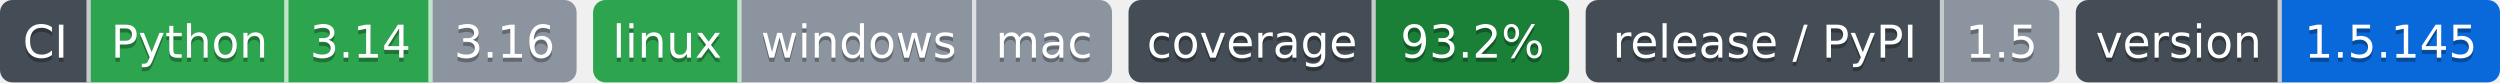
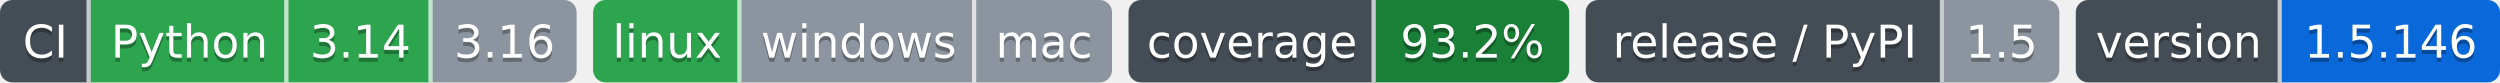
- <svg xmlns="http://www.w3.org/2000/svg" width="607" height="20" role="img" aria-label="Python: CI пройден; 3.14: CI пройден; 3.16: версия ещё не вышла; linux: CI пройден; windows: проверка не проводилась; mac: проверка не проводилась; 93.2%: покрытие 93.2%; 1.5: выпуск v1.5.0, на PyPI не публикуется; 1.5.145: версия 1.5.145">
-   <clipPath id="z1e981f990">
+ <svg xmlns="http://www.w3.org/2000/svg" width="607" height="20" role="img" aria-label="Python: CI пройден; 3.14: CI пройден; 3.16: версия ещё не вышла; linux: CI пройден; windows: проверка не проводилась; mac: проверка не проводилась; 93.2%: покрытие 93.2%; 1.5: выпуск v1.5.0, на PyPI не публикуется; 1.5.146: версия 1.5.146">
+   <clipPath id="zf40ad3e10">
    <rect width="140" height="20" rx="3" x="0" />
  </clipPath>
-   <clipPath id="z1e981f991">
+   <clipPath id="zf40ad3e11">
    <rect width="126" height="20" rx="3" x="144" />
  </clipPath>
-   <clipPath id="z1e981f992">
+   <clipPath id="zf40ad3e12">
    <rect width="107" height="20" rx="3" x="274" />
  </clipPath>
-   <clipPath id="z1e981f993">
+   <clipPath id="zf40ad3e13">
    <rect width="115" height="20" rx="3" x="385" />
  </clipPath>
-   <clipPath id="z1e981f994">
+   <clipPath id="zf40ad3e14">
    <rect width="103" height="20" rx="3" x="504" />
  </clipPath>
  <g>
-     <rect x="0" width="22" height="20" fill="#444d56" clip-path="url(#z1e981f990)" />
-     <rect x="22" width="48" height="20" fill="#2da44e" clip-path="url(#z1e981f990)" />
-     <rect x="70" width="35" height="20" fill="#2da44e" clip-path="url(#z1e981f990)" />
-     <rect x="105" width="35" height="20" fill="#8c959f" clip-path="url(#z1e981f990)" />
-     <rect x="144" width="36" height="20" fill="#2da44e" clip-path="url(#z1e981f991)" />
-     <rect x="180" width="57" height="20" fill="#8c959f" clip-path="url(#z1e981f991)" />
-     <rect x="237" width="33" height="20" fill="#8c959f" clip-path="url(#z1e981f991)" />
-     <rect x="274" width="60" height="20" fill="#444d56" clip-path="url(#z1e981f992)" />
-     <rect x="334" width="47" height="20" fill="#1a7f37" clip-path="url(#z1e981f992)" />
-     <rect x="385" width="87" height="20" fill="#444d56" clip-path="url(#z1e981f993)" />
-     <rect x="472" width="28" height="20" fill="#8c959f" clip-path="url(#z1e981f993)" />
-     <rect x="504" width="50" height="20" fill="#444d56" clip-path="url(#z1e981f994)" />
-     <rect x="554" width="53" height="20" fill="#0969da" clip-path="url(#z1e981f994)" />
+     <rect x="0" width="22" height="20" fill="#444d56" clip-path="url(#zf40ad3e10)" />
+     <rect x="22" width="48" height="20" fill="#2da44e" clip-path="url(#zf40ad3e10)" />
+     <rect x="70" width="35" height="20" fill="#2da44e" clip-path="url(#zf40ad3e10)" />
+     <rect x="105" width="35" height="20" fill="#8c959f" clip-path="url(#zf40ad3e10)" />
+     <rect x="144" width="36" height="20" fill="#2da44e" clip-path="url(#zf40ad3e11)" />
+     <rect x="180" width="57" height="20" fill="#8c959f" clip-path="url(#zf40ad3e11)" />
+     <rect x="237" width="33" height="20" fill="#8c959f" clip-path="url(#zf40ad3e11)" />
+     <rect x="274" width="60" height="20" fill="#444d56" clip-path="url(#zf40ad3e12)" />
+     <rect x="334" width="47" height="20" fill="#1a7f37" clip-path="url(#zf40ad3e12)" />
+     <rect x="385" width="87" height="20" fill="#444d56" clip-path="url(#zf40ad3e13)" />
+     <rect x="472" width="28" height="20" fill="#8c959f" clip-path="url(#zf40ad3e13)" />
+     <rect x="504" width="50" height="20" fill="#444d56" clip-path="url(#zf40ad3e14)" />
+     <rect x="554" width="53" height="20" fill="#0969da" clip-path="url(#zf40ad3e14)" />
    <rect x="21" width="1" height="20" fill="#fff" fill-opacity=".7" />
    <rect x="69" width="1" height="20" fill="#fff" fill-opacity=".7" />
    <rect x="104" width="1" height="20" fill="#fff" fill-opacity=".7" />
    <rect x="179" width="1" height="20" fill="#fff" fill-opacity=".7" />
    <rect x="236" width="1" height="20" fill="#fff" fill-opacity=".7" />
    <rect x="333" width="1" height="20" fill="#fff" fill-opacity=".7" />
    <rect x="471" width="1" height="20" fill="#fff" fill-opacity=".7" />
    <rect x="553" width="1" height="20" fill="#fff" fill-opacity=".7" />
  </g>
  <g fill="#fff" text-anchor="middle" font-family="Verdana,Geneva,DejaVu Sans,sans-serif" font-size="11">
    <text x="11.0" y="15" fill="#010101" fill-opacity=".3">CI</text>
    <text x="11.0" y="14">CI</text>
    <text x="46.0" y="15" fill="#010101" fill-opacity=".3">Python</text>
    <text x="46.0" y="14">Python</text>
    <text x="87.5" y="15" fill="#010101" fill-opacity=".3">3.14</text>
    <text x="87.5" y="14">3.14</text>
    <text x="122.5" y="15" fill="#010101" fill-opacity=".3">3.16</text>
    <text x="122.5" y="14">3.16</text>
    <text x="162.0" y="15" fill="#010101" fill-opacity=".3">linux</text>
    <text x="162.0" y="14">linux</text>
    <text x="208.5" y="15" fill="#010101" fill-opacity=".3">windows</text>
    <text x="208.5" y="14">windows</text>
    <text x="253.5" y="15" fill="#010101" fill-opacity=".3">mac</text>
    <text x="253.5" y="14">mac</text>
    <text x="304.0" y="15" fill="#010101" fill-opacity=".3">coverage</text>
    <text x="304.0" y="14">coverage</text>
    <text x="357.5" y="15" fill="#010101" fill-opacity=".3">93.2%</text>
    <text x="357.5" y="14">93.2%</text>
    <text x="428.5" y="15" fill="#010101" fill-opacity=".3">release / PyPI</text>
    <text x="428.5" y="14">release / PyPI</text>
    <text x="486.0" y="15" fill="#010101" fill-opacity=".3">1.5</text>
    <text x="486.0" y="14">1.5</text>
    <text x="529.0" y="15" fill="#010101" fill-opacity=".3">version</text>
    <text x="529.0" y="14">version</text>
-     <text x="580.5" y="15" fill="#010101" fill-opacity=".3">1.5.145</text>
-     <text x="580.5" y="14">1.5.145</text>
+     <text x="580.5" y="15" fill="#010101" fill-opacity=".3">1.5.146</text>
+     <text x="580.5" y="14">1.5.146</text>
  </g>
</svg>
